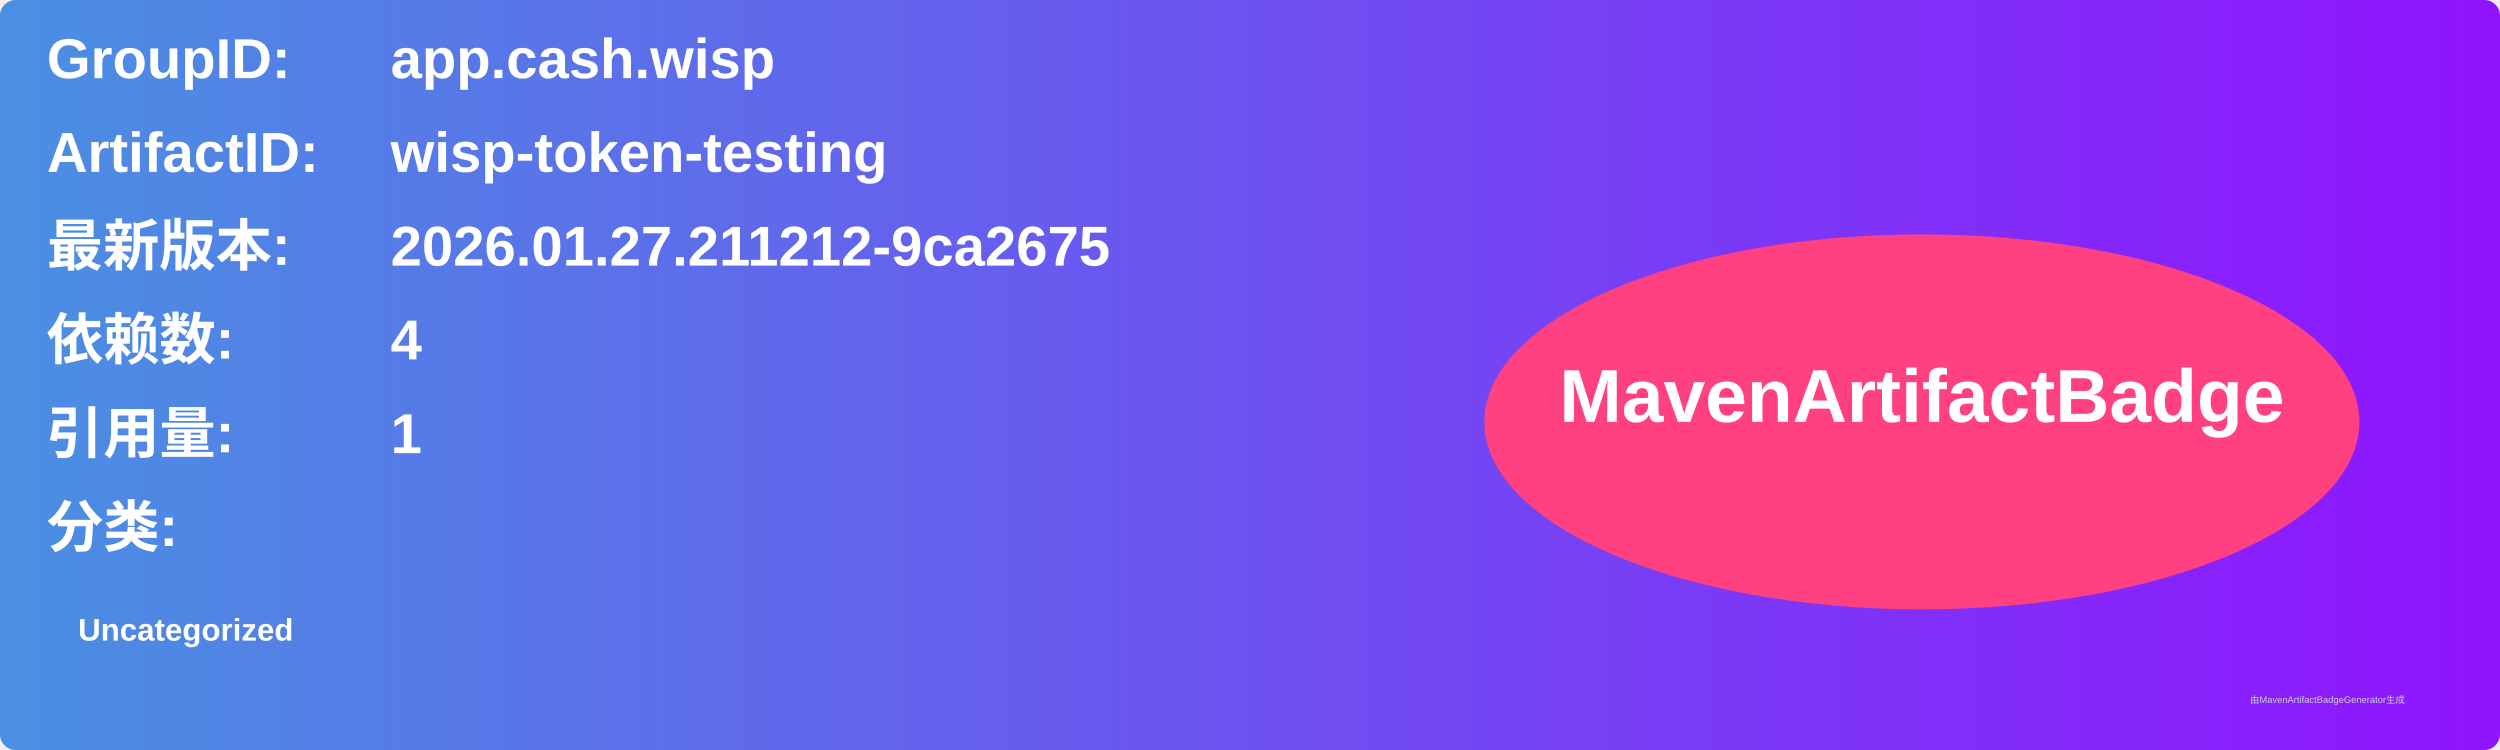
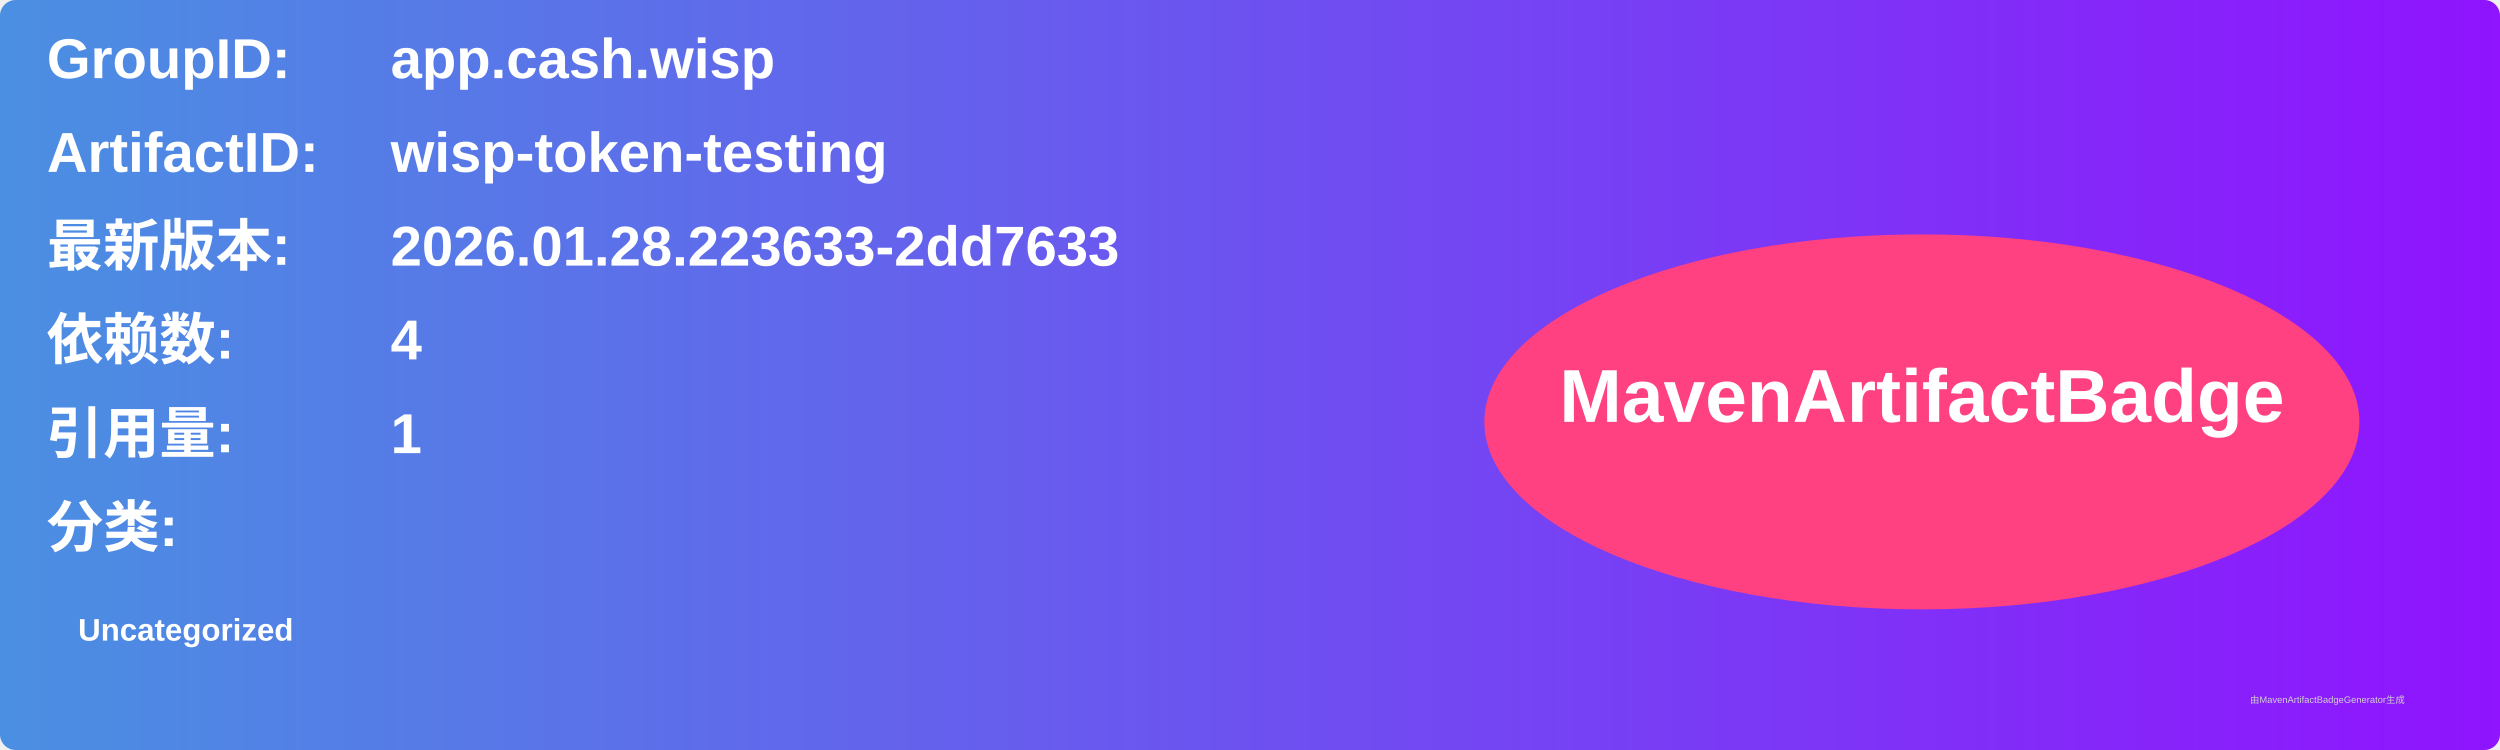
<svg xmlns="http://www.w3.org/2000/svg" width="800" height="240" viewBox="0 0 800 240">
  <linearGradient id="grad" x1="0%" y1="0%" x2="100%" y2="0%">
    <stop offset="0%" stop-color="#4a90e2" />
    <stop offset="100%" stop-color="#9013fe" />
  </linearGradient>
  <rect width="100%" height="100%" rx="5" ry="5" fill="url(#grad)" />
  <g transform="translate(15, 15)">
    <text x="0" y="10" font-family="Arial" font-size="18" fill="white" font-weight="bold" width="260">GroupID:</text>
    <text x="110" y="10" font-family="Arial" font-size="18" fill="white" font-weight="bold" width="460">app.cash.wisp</text>
    <text x="0" y="40" font-family="Arial" font-size="18" fill="white" font-weight="bold" width="260">ArtifactID:</text>
    <text x="110" y="40" font-family="Arial" font-size="18" fill="white" font-weight="bold" width="460">wisp-token-testing</text>
    <text x="0" y="70" font-family="Arial" font-size="18" fill="white" font-weight="bold">最新版本:</text>
    <text x="110" y="70" font-family="Arial" font-size="18" fill="white" font-weight="bold">
-       <tspan font-weight="bold">2026.01.27.211212-9ca2675</tspan>
+       <tspan font-weight="bold">2026.01.28.223633-2dd7633</tspan>
    </text>
    <text x="0" y="100" font-family="Arial" font-size="18" fill="white" font-weight="bold">依赖数: </text>
    <text x="110" y="100" font-family="Arial" font-size="18" fill="white">
      <tspan font-weight="bold">4</tspan>
    </text>
    <text x="0" y="130" font-family="Arial" font-size="18" fill="white" font-weight="bold">引用量: </text>
    <text x="110" y="130" font-family="Arial" font-size="18" fill="white">
      <tspan font-weight="bold">1</tspan>
    </text>
    <text x="0" y="160" font-family="Arial" font-size="18" fill="white" font-weight="bold">分类:</text>
    <text x="10" y="190" font-family="Arial" font-size="10" fill="white">
      <tspan font-weight="bold">Uncategorized</tspan>
    </text>
    <ellipse cx="600" cy="120" rx="140" ry="60" fill="#ff4081" />
    <text x="600" y="120" text-anchor="middle" font-family="Arial" font-size="24" fill="white" font-weight="bold">MavenArtifactBadge</text>
  </g>
  <text x="720" y="225" font-family="Arial" font-size="3" fill="#d0d0d0">由MavenArtifactBadgeGenerator生成</text>
</svg>
